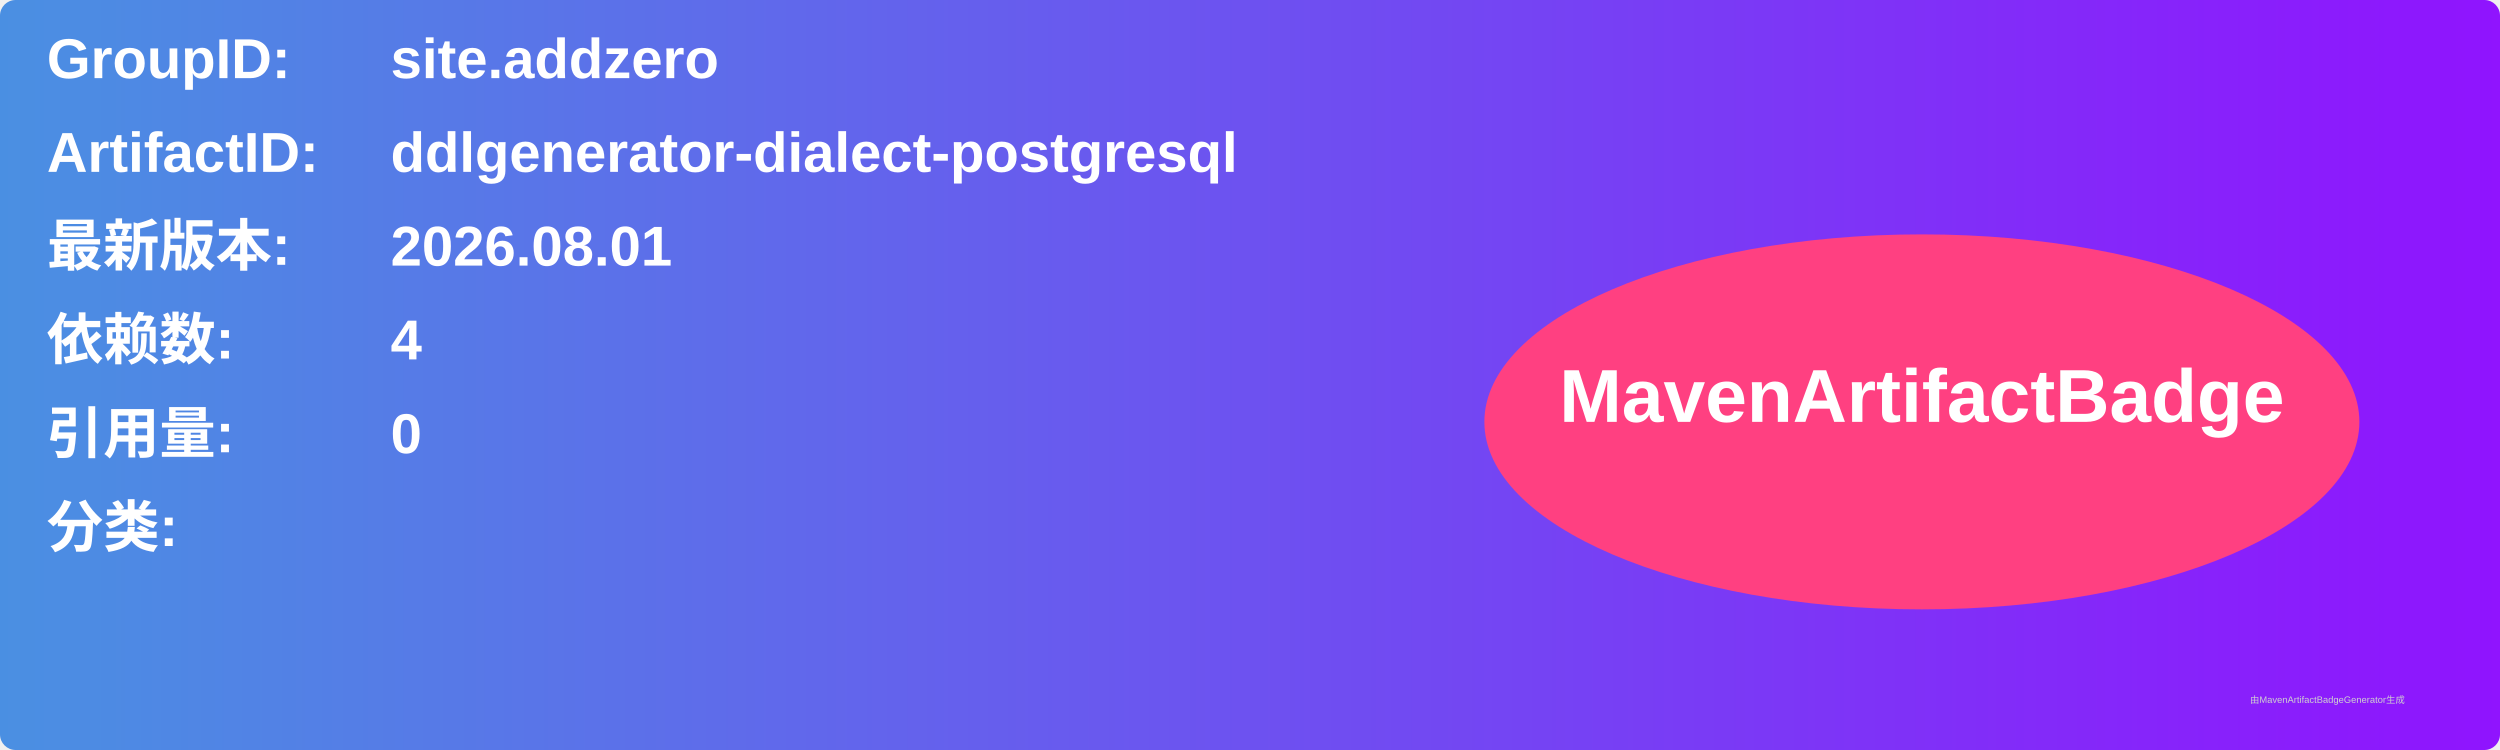
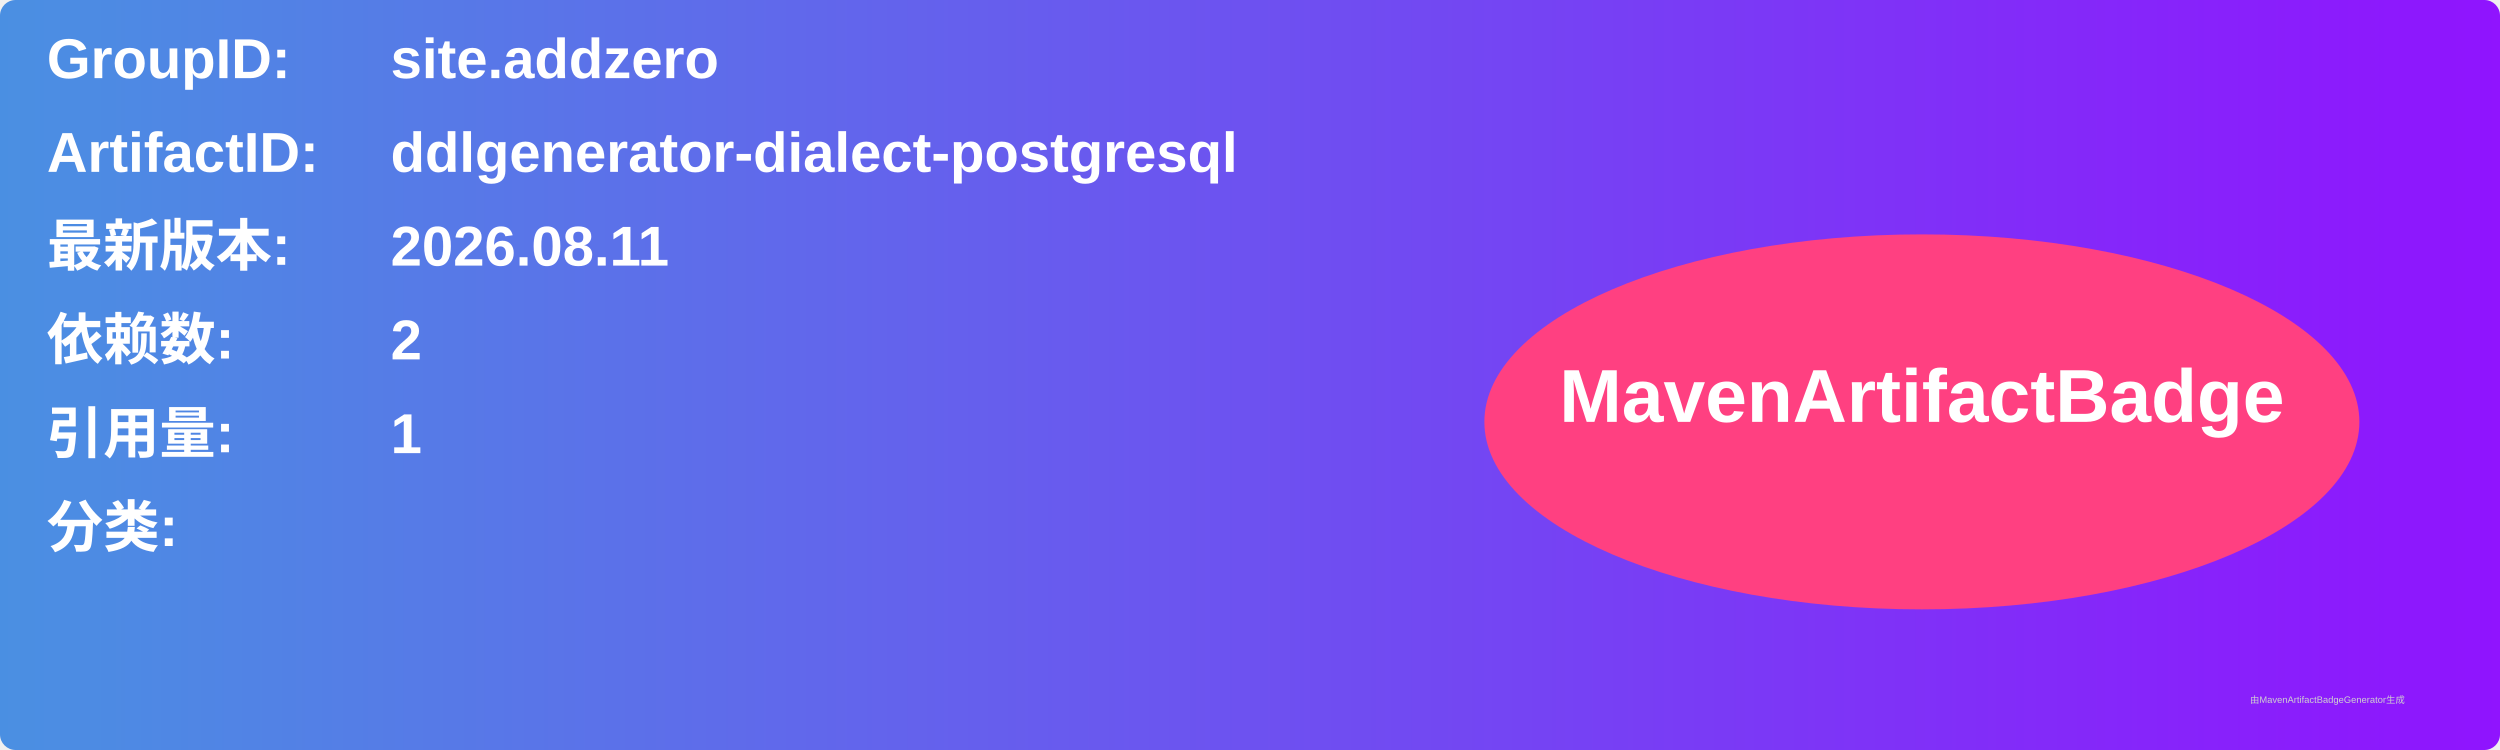
<svg xmlns="http://www.w3.org/2000/svg" width="800" height="240" viewBox="0 0 800 240">
  <linearGradient id="grad" x1="0%" y1="0%" x2="100%" y2="0%">
    <stop offset="0%" stop-color="#4a90e2" />
    <stop offset="100%" stop-color="#9013fe" />
  </linearGradient>
  <rect width="100%" height="100%" rx="5" ry="5" fill="url(#grad)" />
  <g transform="translate(15, 15)">
    <text x="0" y="10" font-family="Arial" font-size="18" fill="white" font-weight="bold" width="260">GroupID:</text>
    <text x="110" y="10" font-family="Arial" font-size="18" fill="white" font-weight="bold" width="460">site.addzero</text>
    <text x="0" y="40" font-family="Arial" font-size="18" fill="white" font-weight="bold" width="260">ArtifactID:</text>
    <text x="110" y="40" font-family="Arial" font-size="18" fill="white" font-weight="bold" width="460">ddlgenerator-dialect-postgresql</text>
    <text x="0" y="70" font-family="Arial" font-size="18" fill="white" font-weight="bold">最新版本:</text>
    <text x="110" y="70" font-family="Arial" font-size="18" fill="white" font-weight="bold">
-       <tspan font-weight="bold">2026.08.01</tspan>
+       <tspan font-weight="bold">2026.08.11</tspan>
    </text>
    <text x="0" y="100" font-family="Arial" font-size="18" fill="white" font-weight="bold">依赖数: </text>
    <text x="110" y="100" font-family="Arial" font-size="18" fill="white">
-       <tspan font-weight="bold">4</tspan>
+       <tspan font-weight="bold">2</tspan>
    </text>
    <text x="0" y="130" font-family="Arial" font-size="18" fill="white" font-weight="bold">引用量: </text>
    <text x="110" y="130" font-family="Arial" font-size="18" fill="white">
-       <tspan font-weight="bold">0</tspan>
+       <tspan font-weight="bold">1</tspan>
    </text>
    <text x="0" y="160" font-family="Arial" font-size="18" fill="white" font-weight="bold">分类:</text>
    <text x="10" y="190" font-family="Arial" font-size="10" fill="white">
      <tspan font-weight="bold" />
    </text>
    <ellipse cx="600" cy="120" rx="140" ry="60" fill="#ff4081" />
    <text x="600" y="120" text-anchor="middle" font-family="Arial" font-size="24" fill="white" font-weight="bold">MavenArtifactBadge</text>
  </g>
  <text x="720" y="225" font-family="Arial" font-size="3" fill="#d0d0d0">由MavenArtifactBadgeGenerator生成</text>
</svg>
